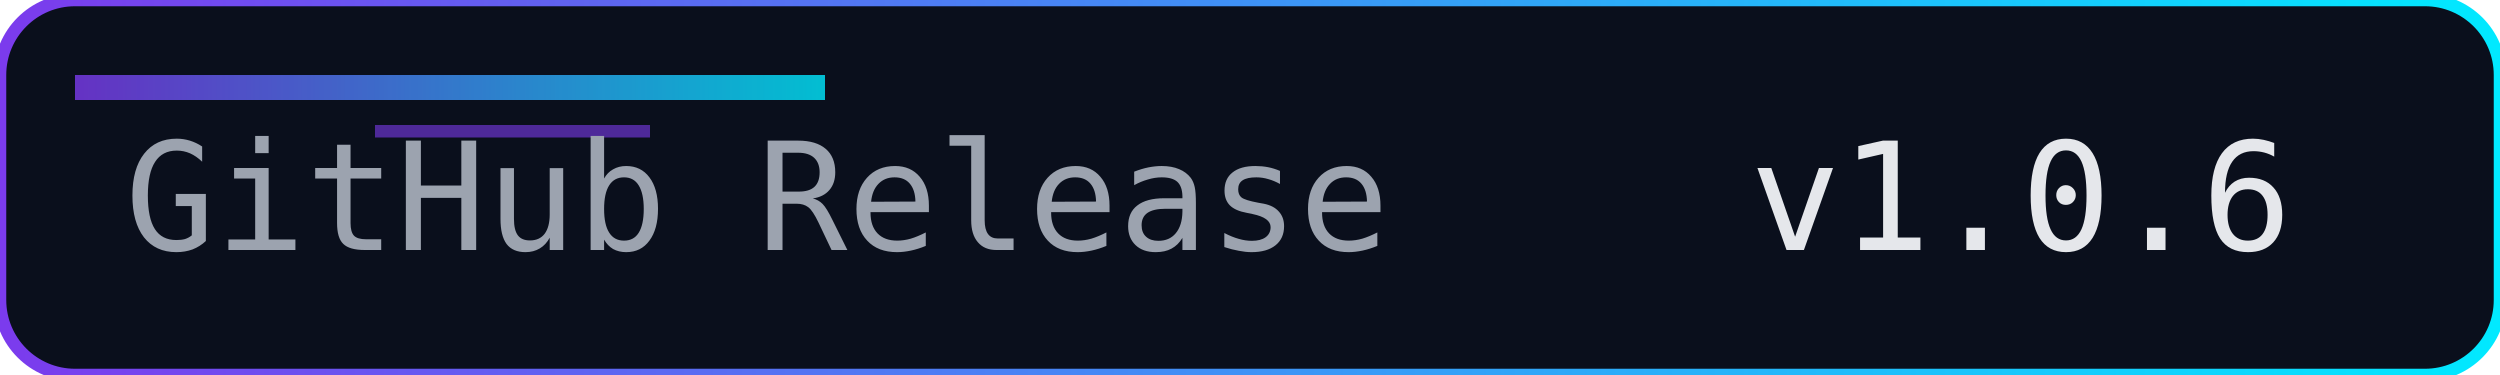
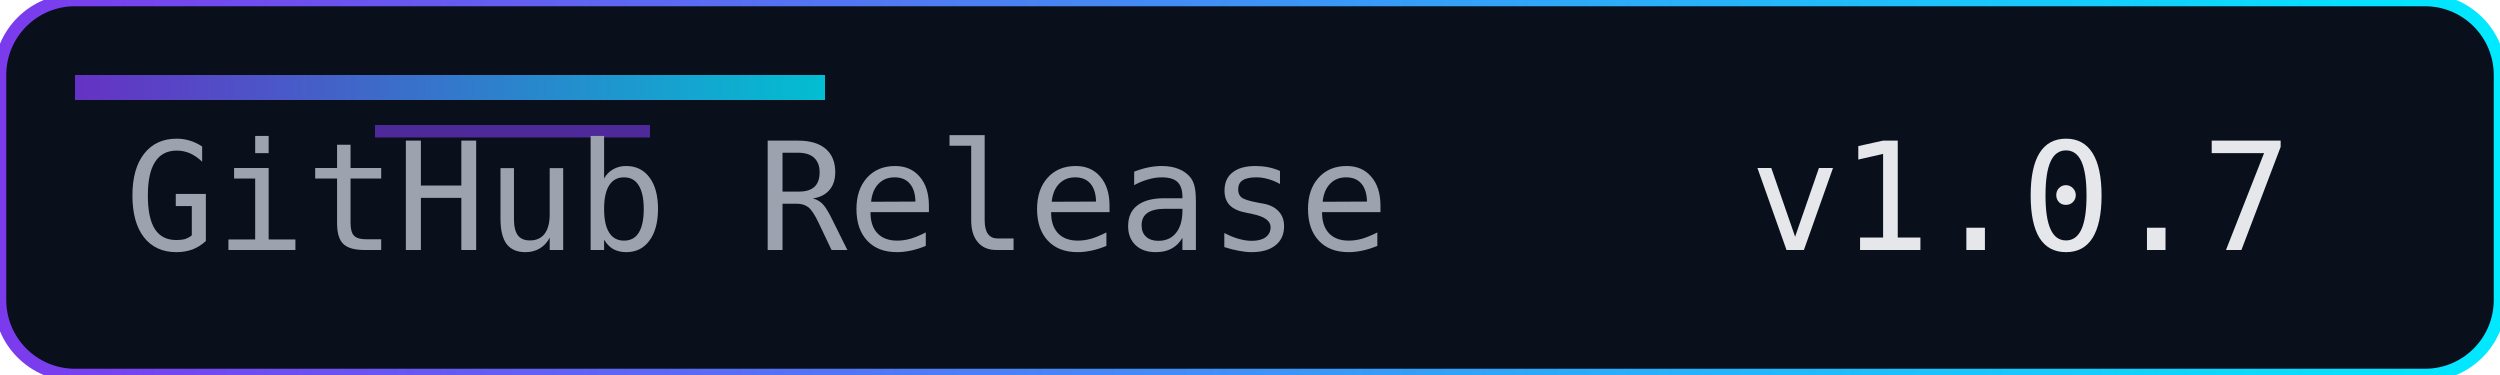
<svg xmlns="http://www.w3.org/2000/svg" width="200" height="30" role="img" aria-label="Release">
  <defs>
    <linearGradient id="accent" x1="0" y1="0" x2="1" y2="0">
      <stop offset="0%" stop-color="#7c3aed" />
      <stop offset="100%" stop-color="#00eaff" />
    </linearGradient>
  </defs>
  <rect width="200" height="30" rx="6" fill="#0a0f1c" />
  <rect width="200" height="30" rx="6" fill="none" stroke="url(#accent)" stroke-width="1" />
  <rect x="6" y="6" width="60" height="2" fill="url(#accent)" opacity="0.8" />
  <rect x="30" y="10" width="22" height="1" fill="#7c3aed" opacity="0.6" />
  <g font-family="Consolas, Menlo, monospace" font-size="12">
    <text x="10" y="20" fill="#9ca3af">GitHub Release</text>
-     <text x="140" y="20" fill="#e5e7eb">v1.0.6</text>
+     <text x="140" y="20" fill="#e5e7eb">v1.0.7</text>
  </g>
</svg>
